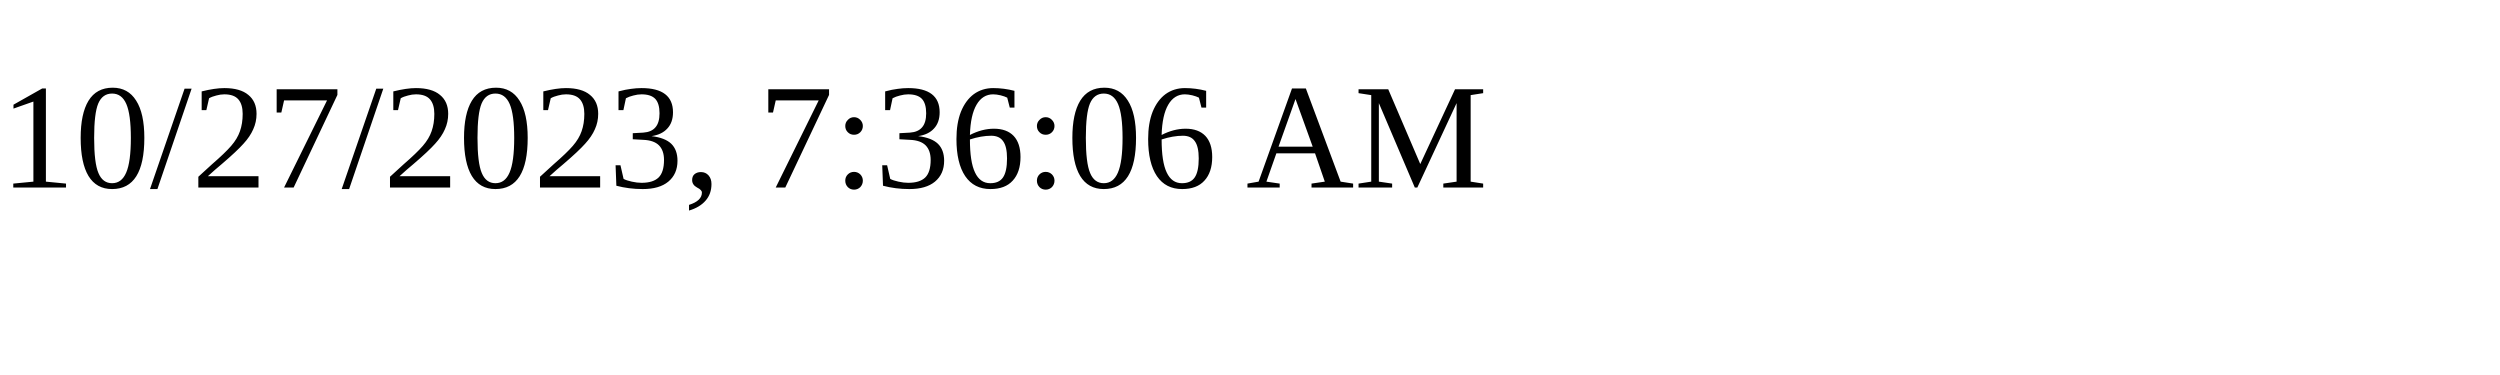
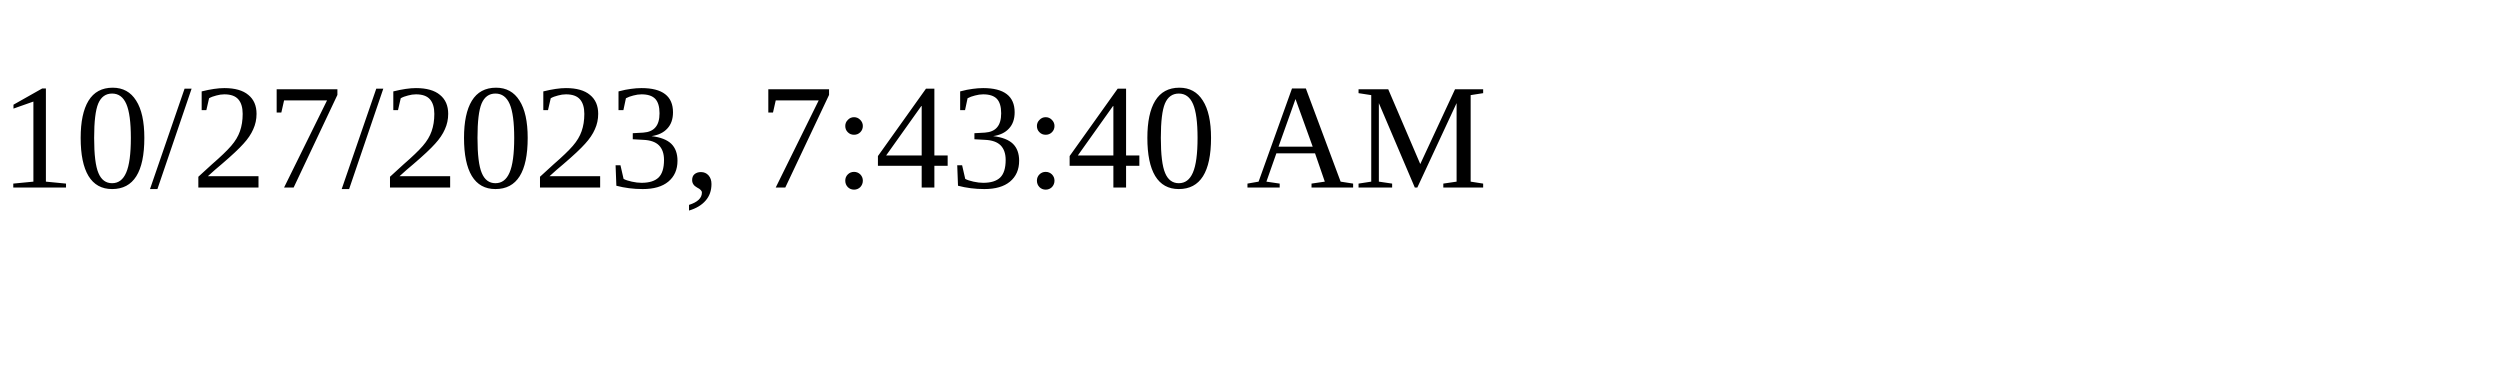
<svg xmlns="http://www.w3.org/2000/svg" height="30" width="200">
-   <text x="0" y="15">10/27/2023, 7:36:06 AM</text>
+   <text x="0" y="15">10/27/2023, 7:43:40 AM</text>
</svg>
